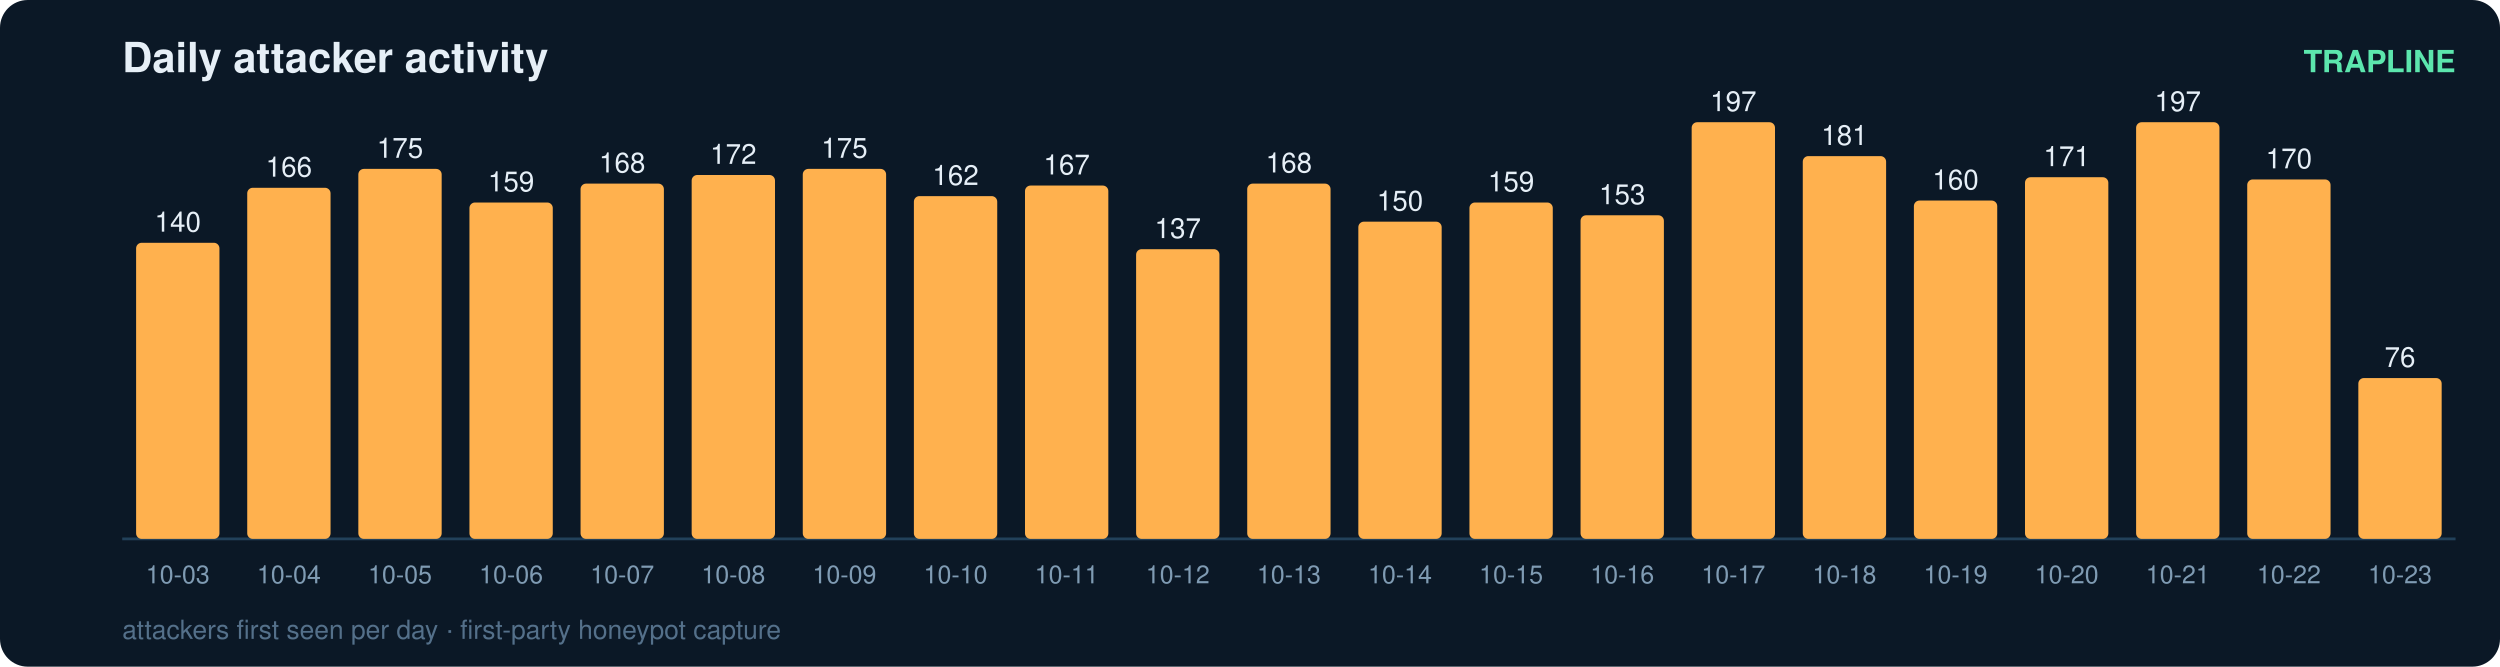
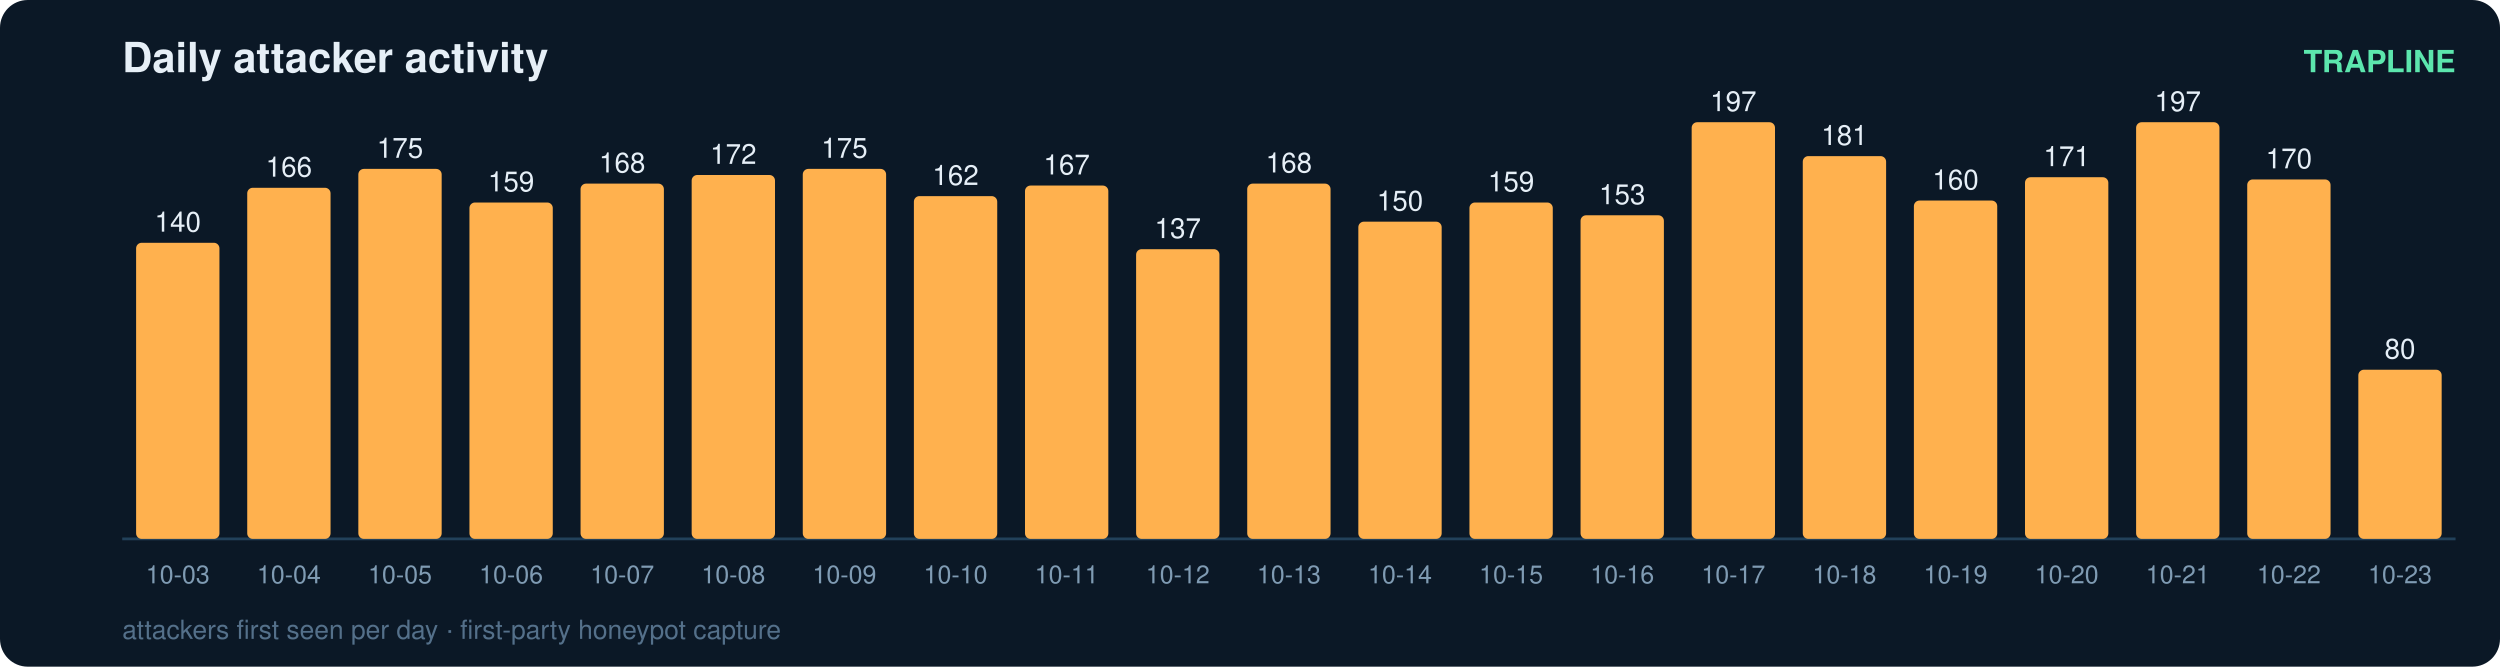
<svg xmlns="http://www.w3.org/2000/svg" width="900" height="240" viewBox="0 0 900 240" font-family="ui-sans-serif,Segoe UI,Helvetica,Arial">
  <rect width="900" height="240" rx="10" fill="#0b1826" />
  <text x="44" y="26" fill="#e6eff7" font-size="15" font-weight="700">Daily attacker activity</text>
  <text x="884" y="26" fill="#5ce6ad" font-size="11" text-anchor="end" font-weight="600">TRAPLINE</text>
  <line x1="44" y1="194" x2="884" y2="194" stroke="#22415a" stroke-width="1" />
  <rect x="49" y="87.4" width="30" height="106.6" rx="2" fill="#ffb14e" />
  <text x="64.0" y="83.4" fill="#e6eff7" font-size="10" text-anchor="middle" font-variant-numeric="tabular-nums">140</text>
  <text x="64.0" y="210.0" fill="#7f9bb3" font-size="9" text-anchor="middle">10-03</text>
  <rect x="89" y="67.6" width="30" height="126.4" rx="2" fill="#ffb14e" />
  <text x="104.0" y="63.6" fill="#e6eff7" font-size="10" text-anchor="middle" font-variant-numeric="tabular-nums">166</text>
  <text x="104.0" y="210.0" fill="#7f9bb3" font-size="9" text-anchor="middle">10-04</text>
  <rect x="129" y="60.8" width="30" height="133.2" rx="2" fill="#ffb14e" />
  <text x="144.0" y="56.8" fill="#e6eff7" font-size="10" text-anchor="middle" font-variant-numeric="tabular-nums">175</text>
  <text x="144.0" y="210.0" fill="#7f9bb3" font-size="9" text-anchor="middle">10-05</text>
  <rect x="169" y="72.9" width="30" height="121.1" rx="2" fill="#ffb14e" />
  <text x="184.0" y="68.9" fill="#e6eff7" font-size="10" text-anchor="middle" font-variant-numeric="tabular-nums">159</text>
  <text x="184.0" y="210.0" fill="#7f9bb3" font-size="9" text-anchor="middle">10-06</text>
  <rect x="209" y="66.1" width="30" height="127.9" rx="2" fill="#ffb14e" />
  <text x="224.0" y="62.1" fill="#e6eff7" font-size="10" text-anchor="middle" font-variant-numeric="tabular-nums">168</text>
  <text x="224.0" y="210.0" fill="#7f9bb3" font-size="9" text-anchor="middle">10-07</text>
  <rect x="249" y="63.0" width="30" height="131.0" rx="2" fill="#ffb14e" />
  <text x="264.0" y="59.0" fill="#e6eff7" font-size="10" text-anchor="middle" font-variant-numeric="tabular-nums">172</text>
  <text x="264.0" y="210.0" fill="#7f9bb3" font-size="9" text-anchor="middle">10-08</text>
  <rect x="289" y="60.8" width="30" height="133.2" rx="2" fill="#ffb14e" />
  <text x="304.0" y="56.8" fill="#e6eff7" font-size="10" text-anchor="middle" font-variant-numeric="tabular-nums">175</text>
  <text x="304.0" y="210.0" fill="#7f9bb3" font-size="9" text-anchor="middle">10-09</text>
  <rect x="329" y="70.6" width="30" height="123.4" rx="2" fill="#ffb14e" />
  <text x="344.0" y="66.6" fill="#e6eff7" font-size="10" text-anchor="middle" font-variant-numeric="tabular-nums">162</text>
  <text x="344.0" y="210.0" fill="#7f9bb3" font-size="9" text-anchor="middle">10-10</text>
  <rect x="369" y="66.8" width="30" height="127.2" rx="2" fill="#ffb14e" />
  <text x="384.0" y="62.8" fill="#e6eff7" font-size="10" text-anchor="middle" font-variant-numeric="tabular-nums">167</text>
  <text x="384.0" y="210.0" fill="#7f9bb3" font-size="9" text-anchor="middle">10-11</text>
  <rect x="409" y="89.7" width="30" height="104.3" rx="2" fill="#ffb14e" />
  <text x="424.0" y="85.7" fill="#e6eff7" font-size="10" text-anchor="middle" font-variant-numeric="tabular-nums">137</text>
  <text x="424.0" y="210.0" fill="#7f9bb3" font-size="9" text-anchor="middle">10-12</text>
  <rect x="449" y="66.1" width="30" height="127.9" rx="2" fill="#ffb14e" />
  <text x="464.0" y="62.1" fill="#e6eff7" font-size="10" text-anchor="middle" font-variant-numeric="tabular-nums">168</text>
  <text x="464.0" y="210.0" fill="#7f9bb3" font-size="9" text-anchor="middle">10-13</text>
  <rect x="489" y="79.8" width="30" height="114.2" rx="2" fill="#ffb14e" />
  <text x="504.0" y="75.8" fill="#e6eff7" font-size="10" text-anchor="middle" font-variant-numeric="tabular-nums">150</text>
  <text x="504.0" y="210.0" fill="#7f9bb3" font-size="9" text-anchor="middle">10-14</text>
  <rect x="529" y="72.9" width="30" height="121.1" rx="2" fill="#ffb14e" />
  <text x="544.0" y="68.9" fill="#e6eff7" font-size="10" text-anchor="middle" font-variant-numeric="tabular-nums">159</text>
  <text x="544.0" y="210.0" fill="#7f9bb3" font-size="9" text-anchor="middle">10-15</text>
  <rect x="569" y="77.5" width="30" height="116.5" rx="2" fill="#ffb14e" />
  <text x="584.0" y="73.5" fill="#e6eff7" font-size="10" text-anchor="middle" font-variant-numeric="tabular-nums">153</text>
  <text x="584.0" y="210.0" fill="#7f9bb3" font-size="9" text-anchor="middle">10-16</text>
  <rect x="609" y="44.0" width="30" height="150.0" rx="2" fill="#ffb14e" />
  <text x="624.0" y="40.0" fill="#e6eff7" font-size="10" text-anchor="middle" font-variant-numeric="tabular-nums">197</text>
  <text x="624.0" y="210.0" fill="#7f9bb3" font-size="9" text-anchor="middle">10-17</text>
  <rect x="649" y="56.2" width="30" height="137.8" rx="2" fill="#ffb14e" />
  <text x="664.0" y="52.2" fill="#e6eff7" font-size="10" text-anchor="middle" font-variant-numeric="tabular-nums">181</text>
  <text x="664.0" y="210.0" fill="#7f9bb3" font-size="9" text-anchor="middle">10-18</text>
  <rect x="689" y="72.2" width="30" height="121.8" rx="2" fill="#ffb14e" />
  <text x="704.0" y="68.2" fill="#e6eff7" font-size="10" text-anchor="middle" font-variant-numeric="tabular-nums">160</text>
  <text x="704.0" y="210.0" fill="#7f9bb3" font-size="9" text-anchor="middle">10-19</text>
  <rect x="729" y="63.8" width="30" height="130.2" rx="2" fill="#ffb14e" />
  <text x="744.0" y="59.8" fill="#e6eff7" font-size="10" text-anchor="middle" font-variant-numeric="tabular-nums">171</text>
  <text x="744.0" y="210.0" fill="#7f9bb3" font-size="9" text-anchor="middle">10-20</text>
  <rect x="769" y="44.0" width="30" height="150.0" rx="2" fill="#ffb14e" />
  <text x="784.0" y="40.0" fill="#e6eff7" font-size="10" text-anchor="middle" font-variant-numeric="tabular-nums">197</text>
  <text x="784.0" y="210.0" fill="#7f9bb3" font-size="9" text-anchor="middle">10-21</text>
  <rect x="809" y="64.6" width="30" height="129.4" rx="2" fill="#ffb14e" />
  <text x="824.0" y="60.6" fill="#e6eff7" font-size="10" text-anchor="middle" font-variant-numeric="tabular-nums">170</text>
  <text x="824.0" y="210.0" fill="#7f9bb3" font-size="9" text-anchor="middle">10-22</text>
-   <rect x="849" y="136.1" width="30" height="57.9" rx="2" fill="#ffb14e" />
-   <text x="864.0" y="132.1" fill="#e6eff7" font-size="10" text-anchor="middle" font-variant-numeric="tabular-nums">76</text>
+   <rect x="849" y="133.1" width="30" height="60.9" rx="2" fill="#ffb14e" />
+   <text x="864.0" y="129.1" fill="#e6eff7" font-size="10" text-anchor="middle" font-variant-numeric="tabular-nums">80</text>
  <text x="864.0" y="210.0" fill="#7f9bb3" font-size="9" text-anchor="middle">10-23</text>
  <text x="44" y="230" fill="#54708a" font-size="9.5">attackers first seen per day · first-party honeypot capture</text>
</svg>
